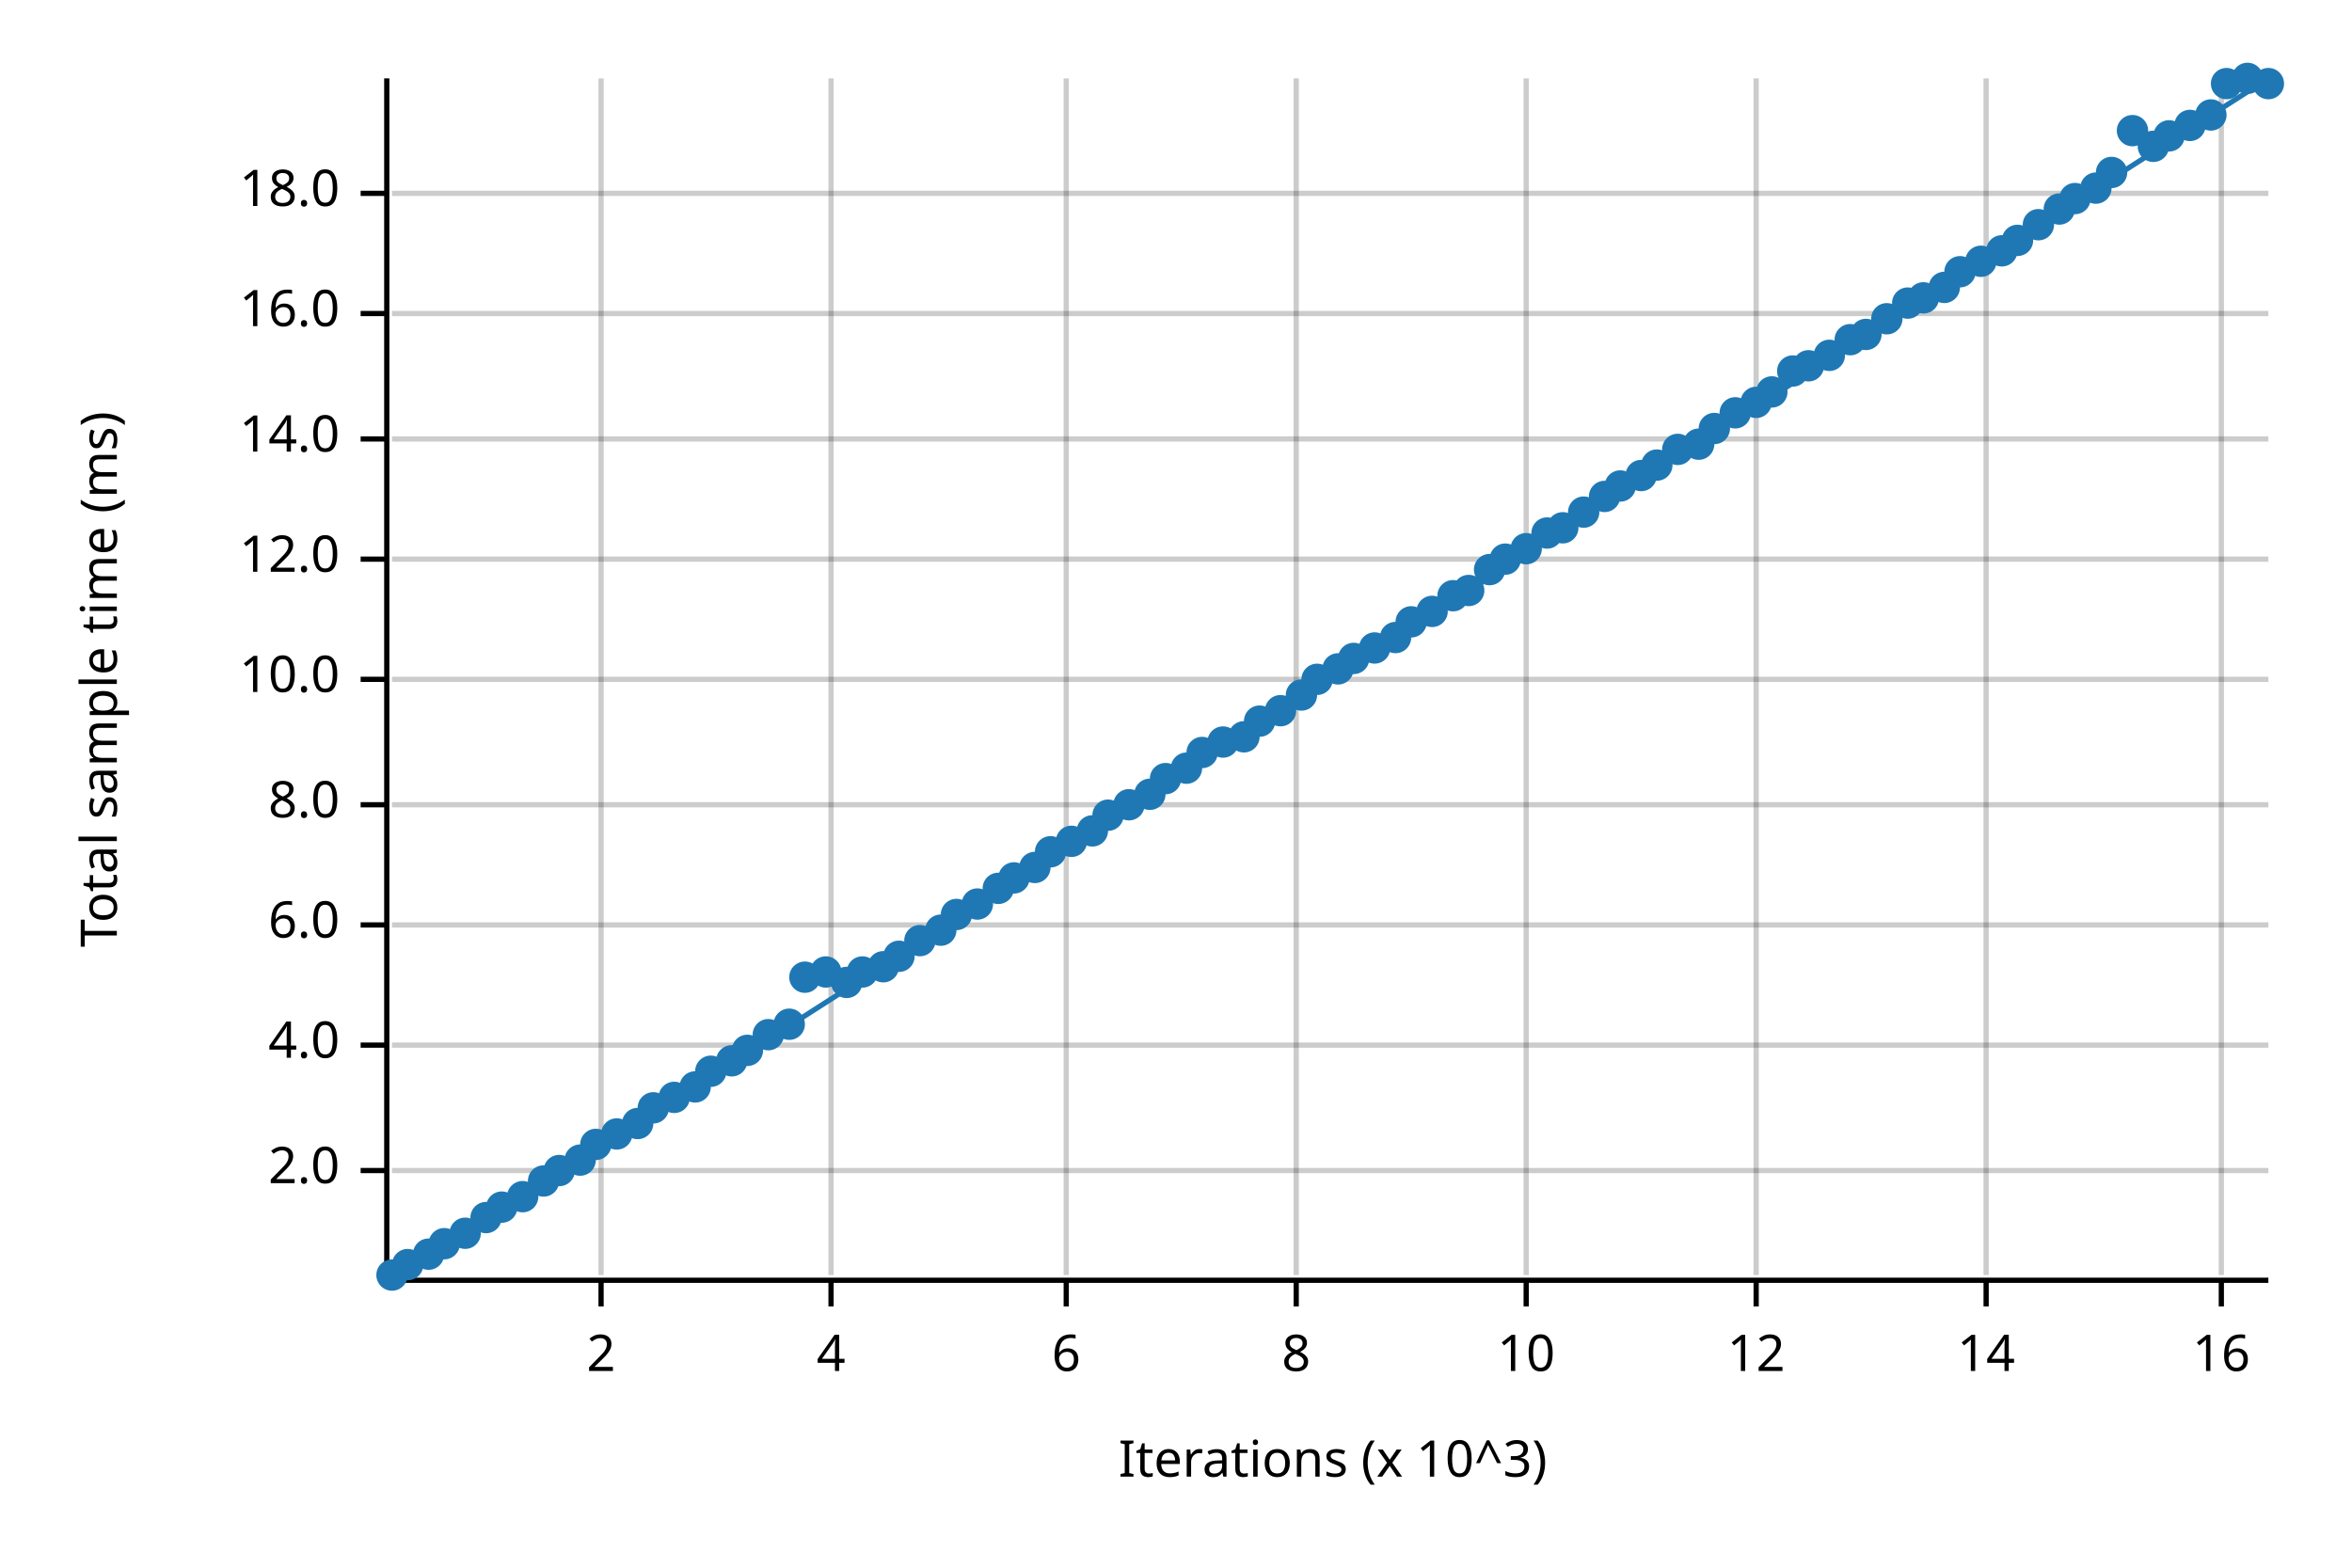
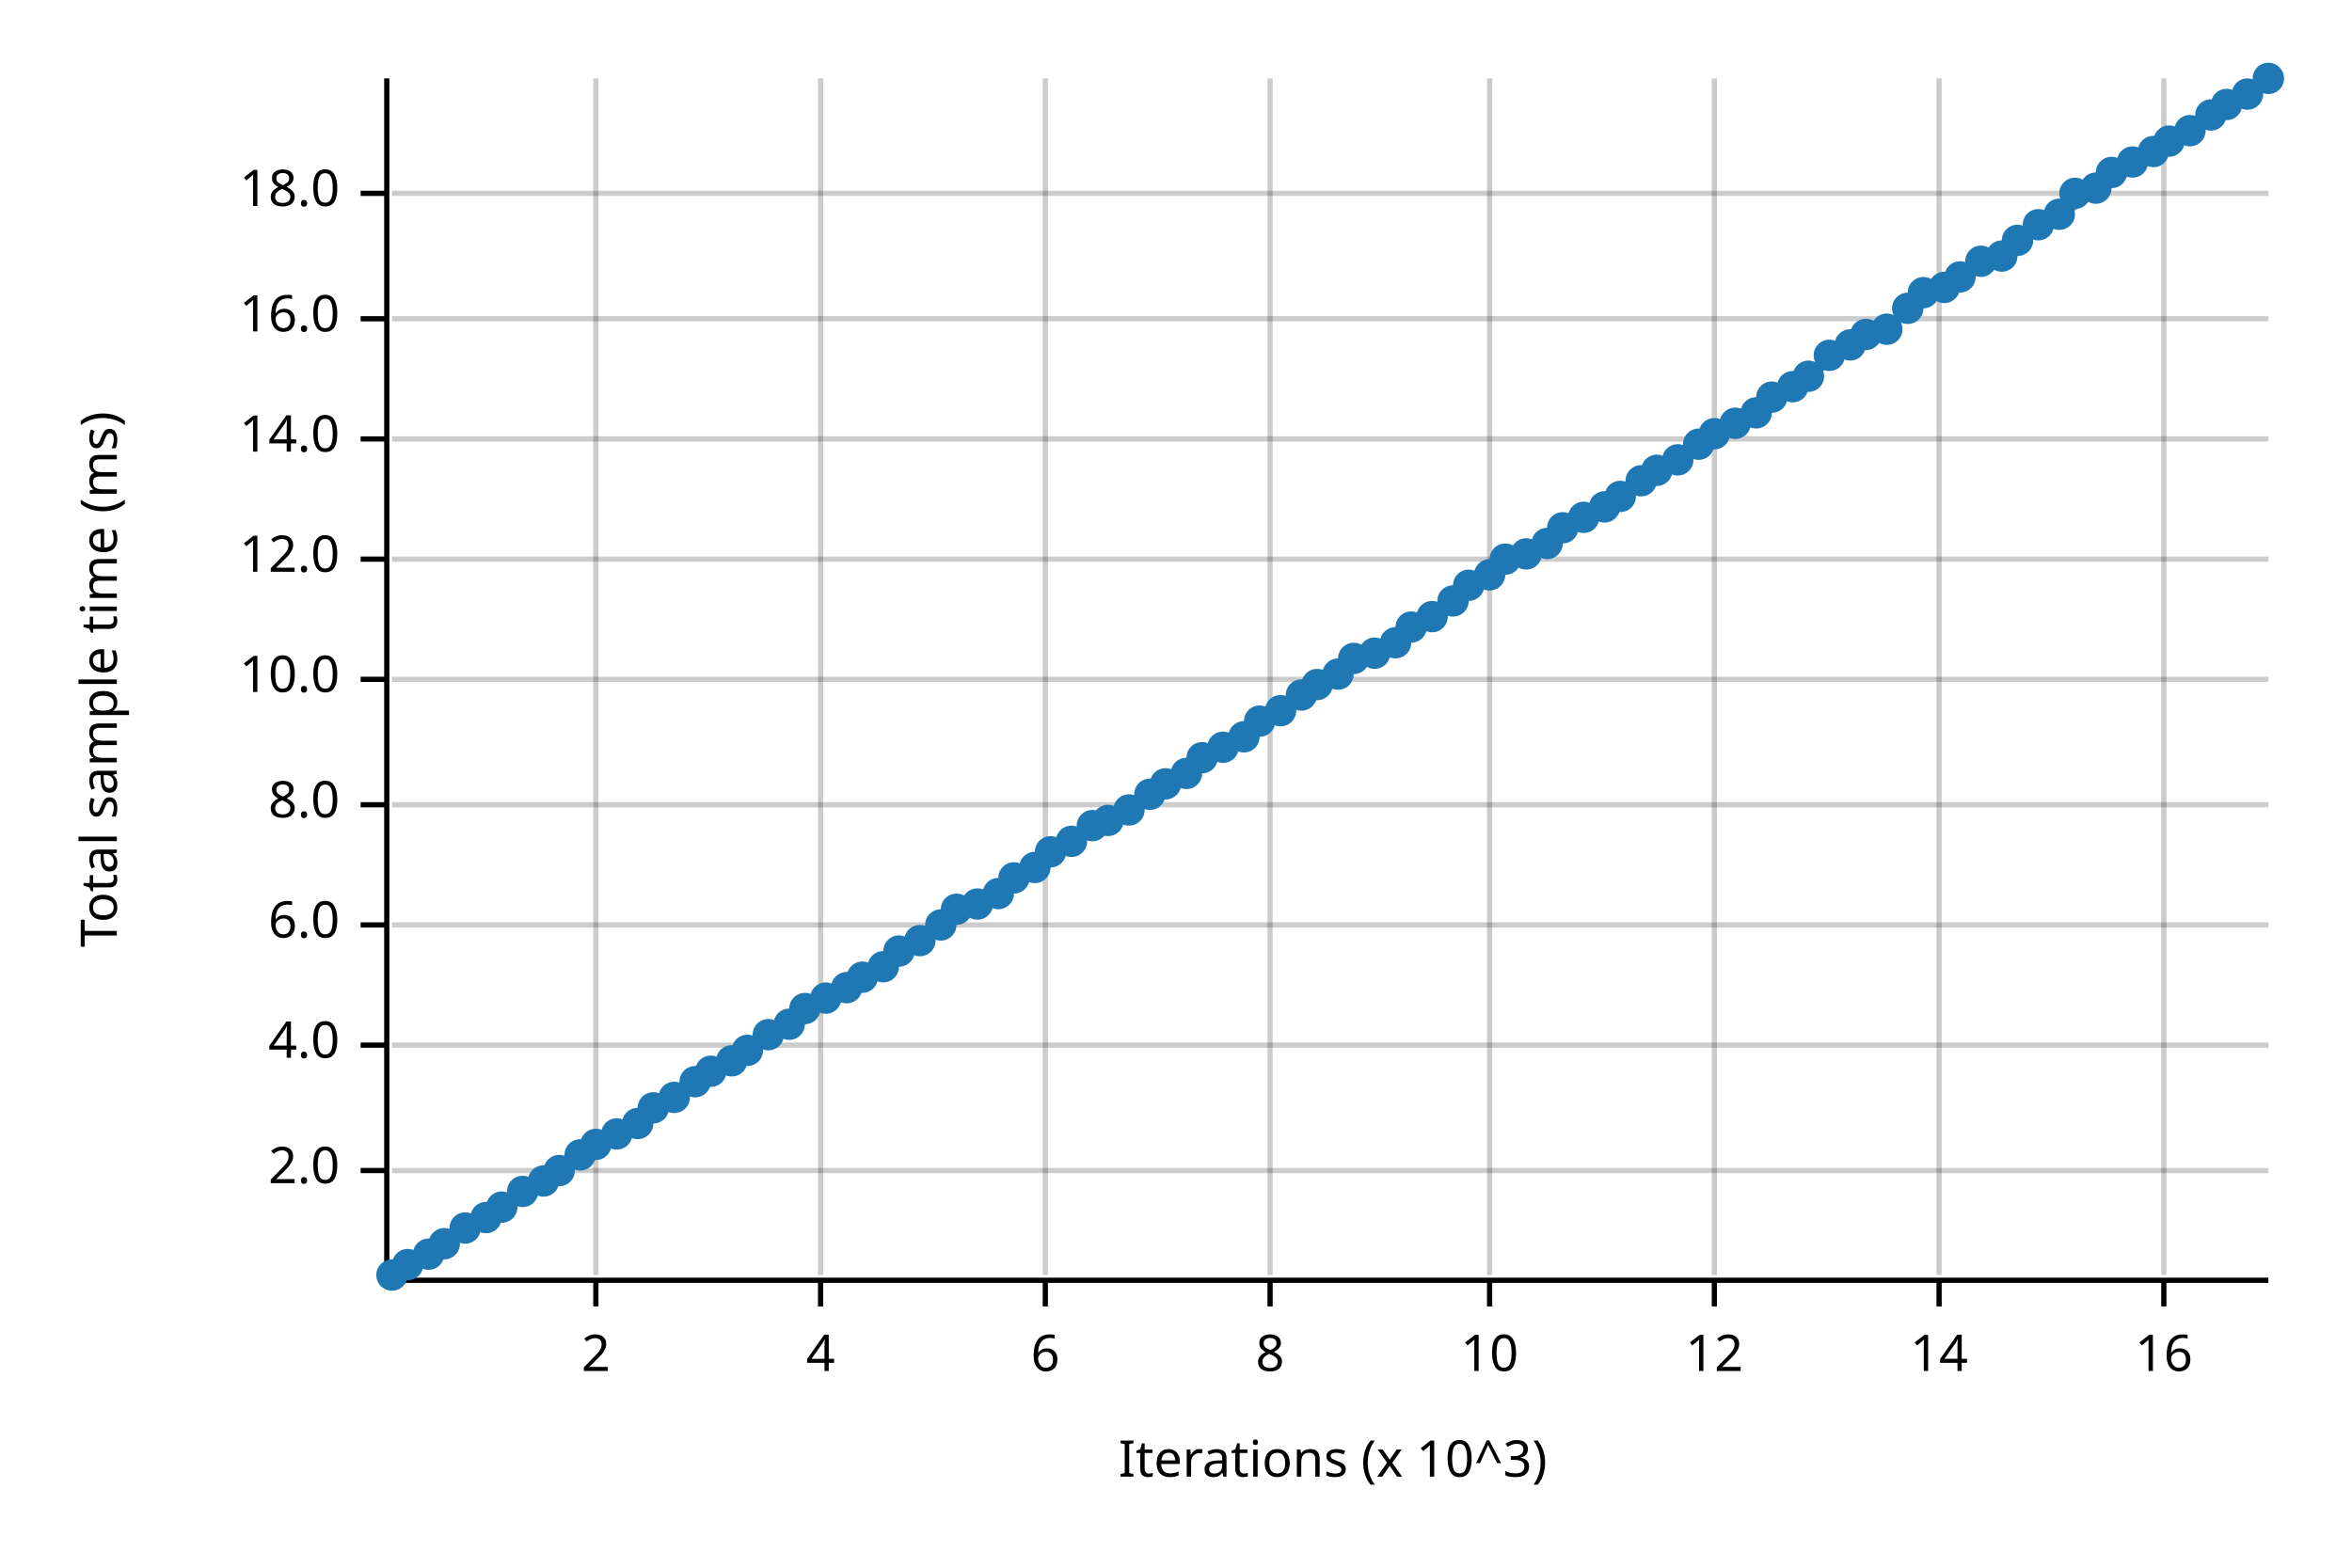
<svg xmlns="http://www.w3.org/2000/svg" width="450" height="300" viewBox="0 0 450 300">
  <text x="15" y="130" dy="0.76em" text-anchor="middle" font-family="sans-serif" font-size="9.677" opacity="1" fill="#000000" transform="rotate(270, 15, 130)">
Total sample time (ms)
</text>
  <text x="255" y="285" dy="-0.5ex" text-anchor="middle" font-family="sans-serif" font-size="9.677" opacity="1" fill="#000000">
Iterations (x 10^3)
</text>
-   <line opacity="0.2" stroke="#000000" stroke-width="1" x1="115" y1="244" x2="115" y2="15" />
-   <line opacity="0.2" stroke="#000000" stroke-width="1" x1="159" y1="244" x2="159" y2="15" />
-   <line opacity="0.2" stroke="#000000" stroke-width="1" x1="204" y1="244" x2="204" y2="15" />
-   <line opacity="0.2" stroke="#000000" stroke-width="1" x1="248" y1="244" x2="248" y2="15" />
-   <line opacity="0.2" stroke="#000000" stroke-width="1" x1="292" y1="244" x2="292" y2="15" />
-   <line opacity="0.2" stroke="#000000" stroke-width="1" x1="336" y1="244" x2="336" y2="15" />
-   <line opacity="0.2" stroke="#000000" stroke-width="1" x1="380" y1="244" x2="380" y2="15" />
-   <line opacity="0.2" stroke="#000000" stroke-width="1" x1="425" y1="244" x2="425" y2="15" />
+   <line opacity="0.2" stroke="#000000" stroke-width="1" x1="114" y1="244" x2="114" y2="15" />
+   <line opacity="0.2" stroke="#000000" stroke-width="1" x1="157" y1="244" x2="157" y2="15" />
+   <line opacity="0.2" stroke="#000000" stroke-width="1" x1="200" y1="244" x2="200" y2="15" />
+   <line opacity="0.2" stroke="#000000" stroke-width="1" x1="243" y1="244" x2="243" y2="15" />
+   <line opacity="0.2" stroke="#000000" stroke-width="1" x1="285" y1="244" x2="285" y2="15" />
+   <line opacity="0.2" stroke="#000000" stroke-width="1" x1="328" y1="244" x2="328" y2="15" />
+   <line opacity="0.2" stroke="#000000" stroke-width="1" x1="371" y1="244" x2="371" y2="15" />
+   <line opacity="0.2" stroke="#000000" stroke-width="1" x1="414" y1="244" x2="414" y2="15" />
  <line opacity="0.2" stroke="#000000" stroke-width="1" x1="75" y1="224" x2="434" y2="224" />
  <line opacity="0.2" stroke="#000000" stroke-width="1" x1="75" y1="200" x2="434" y2="200" />
  <line opacity="0.2" stroke="#000000" stroke-width="1" x1="75" y1="177" x2="434" y2="177" />
  <line opacity="0.2" stroke="#000000" stroke-width="1" x1="75" y1="154" x2="434" y2="154" />
  <line opacity="0.2" stroke="#000000" stroke-width="1" x1="75" y1="130" x2="434" y2="130" />
  <line opacity="0.2" stroke="#000000" stroke-width="1" x1="75" y1="107" x2="434" y2="107" />
  <line opacity="0.2" stroke="#000000" stroke-width="1" x1="75" y1="84" x2="434" y2="84" />
-   <line opacity="0.2" stroke="#000000" stroke-width="1" x1="75" y1="60" x2="434" y2="60" />
+   <line opacity="0.2" stroke="#000000" stroke-width="1" x1="75" y1="61" x2="434" y2="61" />
  <line opacity="0.2" stroke="#000000" stroke-width="1" x1="75" y1="37" x2="434" y2="37" />
  <polyline fill="none" opacity="1" stroke="#000000" stroke-width="1" points="74,15 74,244 " />
  <text x="65" y="224" dy="0.5ex" text-anchor="end" font-family="sans-serif" font-size="9.677" opacity="1" fill="#000000">
2.0
</text>
  <polyline fill="none" opacity="1" stroke="#000000" stroke-width="1" points="69,224 74,224 " />
  <text x="65" y="200" dy="0.5ex" text-anchor="end" font-family="sans-serif" font-size="9.677" opacity="1" fill="#000000">
4.0
</text>
  <polyline fill="none" opacity="1" stroke="#000000" stroke-width="1" points="69,200 74,200 " />
  <text x="65" y="177" dy="0.5ex" text-anchor="end" font-family="sans-serif" font-size="9.677" opacity="1" fill="#000000">
6.0
</text>
  <polyline fill="none" opacity="1" stroke="#000000" stroke-width="1" points="69,177 74,177 " />
  <text x="65" y="154" dy="0.5ex" text-anchor="end" font-family="sans-serif" font-size="9.677" opacity="1" fill="#000000">
8.0
</text>
  <polyline fill="none" opacity="1" stroke="#000000" stroke-width="1" points="69,154 74,154 " />
  <text x="65" y="130" dy="0.5ex" text-anchor="end" font-family="sans-serif" font-size="9.677" opacity="1" fill="#000000">
10.0
</text>
  <polyline fill="none" opacity="1" stroke="#000000" stroke-width="1" points="69,130 74,130 " />
  <text x="65" y="107" dy="0.5ex" text-anchor="end" font-family="sans-serif" font-size="9.677" opacity="1" fill="#000000">
12.0
</text>
  <polyline fill="none" opacity="1" stroke="#000000" stroke-width="1" points="69,107 74,107 " />
  <text x="65" y="84" dy="0.5ex" text-anchor="end" font-family="sans-serif" font-size="9.677" opacity="1" fill="#000000">
14.0
</text>
  <polyline fill="none" opacity="1" stroke="#000000" stroke-width="1" points="69,84 74,84 " />
-   <text x="65" y="60" dy="0.5ex" text-anchor="end" font-family="sans-serif" font-size="9.677" opacity="1" fill="#000000">
+   <text x="65" y="61" dy="0.5ex" text-anchor="end" font-family="sans-serif" font-size="9.677" opacity="1" fill="#000000">
16.0
</text>
-   <polyline fill="none" opacity="1" stroke="#000000" stroke-width="1" points="69,60 74,60 " />
+   <polyline fill="none" opacity="1" stroke="#000000" stroke-width="1" points="69,61 74,61 " />
  <text x="65" y="37" dy="0.5ex" text-anchor="end" font-family="sans-serif" font-size="9.677" opacity="1" fill="#000000">
18.0
</text>
  <polyline fill="none" opacity="1" stroke="#000000" stroke-width="1" points="69,37 74,37 " />
  <polyline fill="none" opacity="1" stroke="#000000" stroke-width="1" points="75,245 434,245 " />
-   <text x="115" y="255" dy="0.76em" text-anchor="middle" font-family="sans-serif" font-size="9.677" opacity="1" fill="#000000">
+   <text x="114" y="255" dy="0.76em" text-anchor="middle" font-family="sans-serif" font-size="9.677" opacity="1" fill="#000000">
2
</text>
-   <polyline fill="none" opacity="1" stroke="#000000" stroke-width="1" points="115,245 115,250 " />
-   <text x="159" y="255" dy="0.76em" text-anchor="middle" font-family="sans-serif" font-size="9.677" opacity="1" fill="#000000">
+   <polyline fill="none" opacity="1" stroke="#000000" stroke-width="1" points="114,245 114,250 " />
+   <text x="157" y="255" dy="0.76em" text-anchor="middle" font-family="sans-serif" font-size="9.677" opacity="1" fill="#000000">
4
</text>
-   <polyline fill="none" opacity="1" stroke="#000000" stroke-width="1" points="159,245 159,250 " />
-   <text x="204" y="255" dy="0.76em" text-anchor="middle" font-family="sans-serif" font-size="9.677" opacity="1" fill="#000000">
+   <polyline fill="none" opacity="1" stroke="#000000" stroke-width="1" points="157,245 157,250 " />
+   <text x="200" y="255" dy="0.76em" text-anchor="middle" font-family="sans-serif" font-size="9.677" opacity="1" fill="#000000">
6
</text>
-   <polyline fill="none" opacity="1" stroke="#000000" stroke-width="1" points="204,245 204,250 " />
-   <text x="248" y="255" dy="0.76em" text-anchor="middle" font-family="sans-serif" font-size="9.677" opacity="1" fill="#000000">
+   <polyline fill="none" opacity="1" stroke="#000000" stroke-width="1" points="200,245 200,250 " />
+   <text x="243" y="255" dy="0.76em" text-anchor="middle" font-family="sans-serif" font-size="9.677" opacity="1" fill="#000000">
8
</text>
-   <polyline fill="none" opacity="1" stroke="#000000" stroke-width="1" points="248,245 248,250 " />
-   <text x="292" y="255" dy="0.76em" text-anchor="middle" font-family="sans-serif" font-size="9.677" opacity="1" fill="#000000">
+   <polyline fill="none" opacity="1" stroke="#000000" stroke-width="1" points="243,245 243,250 " />
+   <text x="285" y="255" dy="0.76em" text-anchor="middle" font-family="sans-serif" font-size="9.677" opacity="1" fill="#000000">
10
</text>
-   <polyline fill="none" opacity="1" stroke="#000000" stroke-width="1" points="292,245 292,250 " />
-   <text x="336" y="255" dy="0.76em" text-anchor="middle" font-family="sans-serif" font-size="9.677" opacity="1" fill="#000000">
+   <polyline fill="none" opacity="1" stroke="#000000" stroke-width="1" points="285,245 285,250 " />
+   <text x="328" y="255" dy="0.76em" text-anchor="middle" font-family="sans-serif" font-size="9.677" opacity="1" fill="#000000">
12
</text>
-   <polyline fill="none" opacity="1" stroke="#000000" stroke-width="1" points="336,245 336,250 " />
-   <text x="380" y="255" dy="0.76em" text-anchor="middle" font-family="sans-serif" font-size="9.677" opacity="1" fill="#000000">
+   <polyline fill="none" opacity="1" stroke="#000000" stroke-width="1" points="328,245 328,250 " />
+   <text x="371" y="255" dy="0.76em" text-anchor="middle" font-family="sans-serif" font-size="9.677" opacity="1" fill="#000000">
14
</text>
-   <polyline fill="none" opacity="1" stroke="#000000" stroke-width="1" points="380,245 380,250 " />
-   <text x="425" y="255" dy="0.76em" text-anchor="middle" font-family="sans-serif" font-size="9.677" opacity="1" fill="#000000">
+   <polyline fill="none" opacity="1" stroke="#000000" stroke-width="1" points="371,245 371,250 " />
+   <text x="414" y="255" dy="0.76em" text-anchor="middle" font-family="sans-serif" font-size="9.677" opacity="1" fill="#000000">
16
</text>
-   <polyline fill="none" opacity="1" stroke="#000000" stroke-width="1" points="425,245 425,250 " />
+   <polyline fill="none" opacity="1" stroke="#000000" stroke-width="1" points="414,245 414,250 " />
  <circle cx="75" cy="244" r="3" opacity="1" fill="#1F78B4" stroke="none" stroke-width="1" />
  <circle cx="78" cy="242" r="3" opacity="1" fill="#1F78B4" stroke="none" stroke-width="1" />
  <circle cx="82" cy="240" r="3" opacity="1" fill="#1F78B4" stroke="none" stroke-width="1" />
  <circle cx="85" cy="238" r="3" opacity="1" fill="#1F78B4" stroke="none" stroke-width="1" />
-   <circle cx="89" cy="236" r="3" opacity="1" fill="#1F78B4" stroke="none" stroke-width="1" />
+   <circle cx="89" cy="235" r="3" opacity="1" fill="#1F78B4" stroke="none" stroke-width="1" />
  <circle cx="93" cy="233" r="3" opacity="1" fill="#1F78B4" stroke="none" stroke-width="1" />
  <circle cx="96" cy="231" r="3" opacity="1" fill="#1F78B4" stroke="none" stroke-width="1" />
-   <circle cx="100" cy="229" r="3" opacity="1" fill="#1F78B4" stroke="none" stroke-width="1" />
+   <circle cx="100" cy="228" r="3" opacity="1" fill="#1F78B4" stroke="none" stroke-width="1" />
  <circle cx="104" cy="226" r="3" opacity="1" fill="#1F78B4" stroke="none" stroke-width="1" />
  <circle cx="107" cy="224" r="3" opacity="1" fill="#1F78B4" stroke="none" stroke-width="1" />
-   <circle cx="111" cy="222" r="3" opacity="1" fill="#1F78B4" stroke="none" stroke-width="1" />
+   <circle cx="111" cy="221" r="3" opacity="1" fill="#1F78B4" stroke="none" stroke-width="1" />
  <circle cx="114" cy="219" r="3" opacity="1" fill="#1F78B4" stroke="none" stroke-width="1" />
  <circle cx="118" cy="217" r="3" opacity="1" fill="#1F78B4" stroke="none" stroke-width="1" />
  <circle cx="122" cy="215" r="3" opacity="1" fill="#1F78B4" stroke="none" stroke-width="1" />
  <circle cx="125" cy="212" r="3" opacity="1" fill="#1F78B4" stroke="none" stroke-width="1" />
  <circle cx="129" cy="210" r="3" opacity="1" fill="#1F78B4" stroke="none" stroke-width="1" />
-   <circle cx="133" cy="208" r="3" opacity="1" fill="#1F78B4" stroke="none" stroke-width="1" />
+   <circle cx="133" cy="207" r="3" opacity="1" fill="#1F78B4" stroke="none" stroke-width="1" />
  <circle cx="136" cy="205" r="3" opacity="1" fill="#1F78B4" stroke="none" stroke-width="1" />
  <circle cx="140" cy="203" r="3" opacity="1" fill="#1F78B4" stroke="none" stroke-width="1" />
  <circle cx="143" cy="201" r="3" opacity="1" fill="#1F78B4" stroke="none" stroke-width="1" />
  <circle cx="147" cy="198" r="3" opacity="1" fill="#1F78B4" stroke="none" stroke-width="1" />
  <circle cx="151" cy="196" r="3" opacity="1" fill="#1F78B4" stroke="none" stroke-width="1" />
-   <circle cx="154" cy="187" r="3" opacity="1" fill="#1F78B4" stroke="none" stroke-width="1" />
-   <circle cx="158" cy="186" r="3" opacity="1" fill="#1F78B4" stroke="none" stroke-width="1" />
-   <circle cx="162" cy="188" r="3" opacity="1" fill="#1F78B4" stroke="none" stroke-width="1" />
-   <circle cx="165" cy="186" r="3" opacity="1" fill="#1F78B4" stroke="none" stroke-width="1" />
+   <circle cx="154" cy="193" r="3" opacity="1" fill="#1F78B4" stroke="none" stroke-width="1" />
+   <circle cx="158" cy="191" r="3" opacity="1" fill="#1F78B4" stroke="none" stroke-width="1" />
+   <circle cx="162" cy="189" r="3" opacity="1" fill="#1F78B4" stroke="none" stroke-width="1" />
+   <circle cx="165" cy="187" r="3" opacity="1" fill="#1F78B4" stroke="none" stroke-width="1" />
  <circle cx="169" cy="185" r="3" opacity="1" fill="#1F78B4" stroke="none" stroke-width="1" />
-   <circle cx="172" cy="183" r="3" opacity="1" fill="#1F78B4" stroke="none" stroke-width="1" />
+   <circle cx="172" cy="182" r="3" opacity="1" fill="#1F78B4" stroke="none" stroke-width="1" />
  <circle cx="176" cy="180" r="3" opacity="1" fill="#1F78B4" stroke="none" stroke-width="1" />
-   <circle cx="180" cy="178" r="3" opacity="1" fill="#1F78B4" stroke="none" stroke-width="1" />
-   <circle cx="183" cy="175" r="3" opacity="1" fill="#1F78B4" stroke="none" stroke-width="1" />
+   <circle cx="180" cy="177" r="3" opacity="1" fill="#1F78B4" stroke="none" stroke-width="1" />
+   <circle cx="183" cy="174" r="3" opacity="1" fill="#1F78B4" stroke="none" stroke-width="1" />
  <circle cx="187" cy="173" r="3" opacity="1" fill="#1F78B4" stroke="none" stroke-width="1" />
-   <circle cx="191" cy="170" r="3" opacity="1" fill="#1F78B4" stroke="none" stroke-width="1" />
+   <circle cx="191" cy="171" r="3" opacity="1" fill="#1F78B4" stroke="none" stroke-width="1" />
  <circle cx="194" cy="168" r="3" opacity="1" fill="#1F78B4" stroke="none" stroke-width="1" />
  <circle cx="198" cy="166" r="3" opacity="1" fill="#1F78B4" stroke="none" stroke-width="1" />
  <circle cx="201" cy="163" r="3" opacity="1" fill="#1F78B4" stroke="none" stroke-width="1" />
  <circle cx="205" cy="161" r="3" opacity="1" fill="#1F78B4" stroke="none" stroke-width="1" />
-   <circle cx="209" cy="159" r="3" opacity="1" fill="#1F78B4" stroke="none" stroke-width="1" />
-   <circle cx="212" cy="156" r="3" opacity="1" fill="#1F78B4" stroke="none" stroke-width="1" />
-   <circle cx="216" cy="154" r="3" opacity="1" fill="#1F78B4" stroke="none" stroke-width="1" />
+   <circle cx="209" cy="158" r="3" opacity="1" fill="#1F78B4" stroke="none" stroke-width="1" />
+   <circle cx="212" cy="157" r="3" opacity="1" fill="#1F78B4" stroke="none" stroke-width="1" />
+   <circle cx="216" cy="155" r="3" opacity="1" fill="#1F78B4" stroke="none" stroke-width="1" />
  <circle cx="220" cy="152" r="3" opacity="1" fill="#1F78B4" stroke="none" stroke-width="1" />
-   <circle cx="223" cy="149" r="3" opacity="1" fill="#1F78B4" stroke="none" stroke-width="1" />
-   <circle cx="227" cy="147" r="3" opacity="1" fill="#1F78B4" stroke="none" stroke-width="1" />
-   <circle cx="230" cy="144" r="3" opacity="1" fill="#1F78B4" stroke="none" stroke-width="1" />
-   <circle cx="234" cy="142" r="3" opacity="1" fill="#1F78B4" stroke="none" stroke-width="1" />
+   <circle cx="223" cy="150" r="3" opacity="1" fill="#1F78B4" stroke="none" stroke-width="1" />
+   <circle cx="227" cy="148" r="3" opacity="1" fill="#1F78B4" stroke="none" stroke-width="1" />
+   <circle cx="230" cy="145" r="3" opacity="1" fill="#1F78B4" stroke="none" stroke-width="1" />
+   <circle cx="234" cy="143" r="3" opacity="1" fill="#1F78B4" stroke="none" stroke-width="1" />
  <circle cx="238" cy="141" r="3" opacity="1" fill="#1F78B4" stroke="none" stroke-width="1" />
  <circle cx="241" cy="138" r="3" opacity="1" fill="#1F78B4" stroke="none" stroke-width="1" />
  <circle cx="245" cy="136" r="3" opacity="1" fill="#1F78B4" stroke="none" stroke-width="1" />
  <circle cx="249" cy="133" r="3" opacity="1" fill="#1F78B4" stroke="none" stroke-width="1" />
-   <circle cx="252" cy="130" r="3" opacity="1" fill="#1F78B4" stroke="none" stroke-width="1" />
-   <circle cx="256" cy="128" r="3" opacity="1" fill="#1F78B4" stroke="none" stroke-width="1" />
+   <circle cx="252" cy="131" r="3" opacity="1" fill="#1F78B4" stroke="none" stroke-width="1" />
+   <circle cx="256" cy="129" r="3" opacity="1" fill="#1F78B4" stroke="none" stroke-width="1" />
  <circle cx="259" cy="126" r="3" opacity="1" fill="#1F78B4" stroke="none" stroke-width="1" />
-   <circle cx="263" cy="124" r="3" opacity="1" fill="#1F78B4" stroke="none" stroke-width="1" />
-   <circle cx="267" cy="122" r="3" opacity="1" fill="#1F78B4" stroke="none" stroke-width="1" />
-   <circle cx="270" cy="119" r="3" opacity="1" fill="#1F78B4" stroke="none" stroke-width="1" />
-   <circle cx="274" cy="117" r="3" opacity="1" fill="#1F78B4" stroke="none" stroke-width="1" />
-   <circle cx="278" cy="114" r="3" opacity="1" fill="#1F78B4" stroke="none" stroke-width="1" />
-   <circle cx="281" cy="113" r="3" opacity="1" fill="#1F78B4" stroke="none" stroke-width="1" />
-   <circle cx="285" cy="109" r="3" opacity="1" fill="#1F78B4" stroke="none" stroke-width="1" />
+   <circle cx="263" cy="125" r="3" opacity="1" fill="#1F78B4" stroke="none" stroke-width="1" />
+   <circle cx="267" cy="123" r="3" opacity="1" fill="#1F78B4" stroke="none" stroke-width="1" />
+   <circle cx="270" cy="120" r="3" opacity="1" fill="#1F78B4" stroke="none" stroke-width="1" />
+   <circle cx="274" cy="118" r="3" opacity="1" fill="#1F78B4" stroke="none" stroke-width="1" />
+   <circle cx="278" cy="115" r="3" opacity="1" fill="#1F78B4" stroke="none" stroke-width="1" />
+   <circle cx="281" cy="112" r="3" opacity="1" fill="#1F78B4" stroke="none" stroke-width="1" />
+   <circle cx="285" cy="110" r="3" opacity="1" fill="#1F78B4" stroke="none" stroke-width="1" />
  <circle cx="288" cy="107" r="3" opacity="1" fill="#1F78B4" stroke="none" stroke-width="1" />
-   <circle cx="292" cy="105" r="3" opacity="1" fill="#1F78B4" stroke="none" stroke-width="1" />
-   <circle cx="296" cy="102" r="3" opacity="1" fill="#1F78B4" stroke="none" stroke-width="1" />
+   <circle cx="292" cy="106" r="3" opacity="1" fill="#1F78B4" stroke="none" stroke-width="1" />
+   <circle cx="296" cy="104" r="3" opacity="1" fill="#1F78B4" stroke="none" stroke-width="1" />
  <circle cx="299" cy="101" r="3" opacity="1" fill="#1F78B4" stroke="none" stroke-width="1" />
-   <circle cx="303" cy="98" r="3" opacity="1" fill="#1F78B4" stroke="none" stroke-width="1" />
-   <circle cx="307" cy="95" r="3" opacity="1" fill="#1F78B4" stroke="none" stroke-width="1" />
-   <circle cx="310" cy="93" r="3" opacity="1" fill="#1F78B4" stroke="none" stroke-width="1" />
-   <circle cx="314" cy="91" r="3" opacity="1" fill="#1F78B4" stroke="none" stroke-width="1" />
-   <circle cx="317" cy="89" r="3" opacity="1" fill="#1F78B4" stroke="none" stroke-width="1" />
-   <circle cx="321" cy="86" r="3" opacity="1" fill="#1F78B4" stroke="none" stroke-width="1" />
+   <circle cx="303" cy="99" r="3" opacity="1" fill="#1F78B4" stroke="none" stroke-width="1" />
+   <circle cx="307" cy="97" r="3" opacity="1" fill="#1F78B4" stroke="none" stroke-width="1" />
+   <circle cx="310" cy="95" r="3" opacity="1" fill="#1F78B4" stroke="none" stroke-width="1" />
+   <circle cx="314" cy="92" r="3" opacity="1" fill="#1F78B4" stroke="none" stroke-width="1" />
+   <circle cx="317" cy="90" r="3" opacity="1" fill="#1F78B4" stroke="none" stroke-width="1" />
+   <circle cx="321" cy="88" r="3" opacity="1" fill="#1F78B4" stroke="none" stroke-width="1" />
  <circle cx="325" cy="85" r="3" opacity="1" fill="#1F78B4" stroke="none" stroke-width="1" />
-   <circle cx="328" cy="82" r="3" opacity="1" fill="#1F78B4" stroke="none" stroke-width="1" />
-   <circle cx="332" cy="79" r="3" opacity="1" fill="#1F78B4" stroke="none" stroke-width="1" />
-   <circle cx="336" cy="77" r="3" opacity="1" fill="#1F78B4" stroke="none" stroke-width="1" />
-   <circle cx="339" cy="75" r="3" opacity="1" fill="#1F78B4" stroke="none" stroke-width="1" />
-   <circle cx="343" cy="71" r="3" opacity="1" fill="#1F78B4" stroke="none" stroke-width="1" />
-   <circle cx="346" cy="70" r="3" opacity="1" fill="#1F78B4" stroke="none" stroke-width="1" />
+   <circle cx="328" cy="83" r="3" opacity="1" fill="#1F78B4" stroke="none" stroke-width="1" />
+   <circle cx="332" cy="81" r="3" opacity="1" fill="#1F78B4" stroke="none" stroke-width="1" />
+   <circle cx="336" cy="79" r="3" opacity="1" fill="#1F78B4" stroke="none" stroke-width="1" />
+   <circle cx="339" cy="76" r="3" opacity="1" fill="#1F78B4" stroke="none" stroke-width="1" />
+   <circle cx="343" cy="74" r="3" opacity="1" fill="#1F78B4" stroke="none" stroke-width="1" />
+   <circle cx="346" cy="72" r="3" opacity="1" fill="#1F78B4" stroke="none" stroke-width="1" />
  <circle cx="350" cy="68" r="3" opacity="1" fill="#1F78B4" stroke="none" stroke-width="1" />
-   <circle cx="354" cy="65" r="3" opacity="1" fill="#1F78B4" stroke="none" stroke-width="1" />
+   <circle cx="354" cy="66" r="3" opacity="1" fill="#1F78B4" stroke="none" stroke-width="1" />
  <circle cx="357" cy="64" r="3" opacity="1" fill="#1F78B4" stroke="none" stroke-width="1" />
-   <circle cx="361" cy="61" r="3" opacity="1" fill="#1F78B4" stroke="none" stroke-width="1" />
-   <circle cx="365" cy="58" r="3" opacity="1" fill="#1F78B4" stroke="none" stroke-width="1" />
-   <circle cx="368" cy="57" r="3" opacity="1" fill="#1F78B4" stroke="none" stroke-width="1" />
+   <circle cx="361" cy="63" r="3" opacity="1" fill="#1F78B4" stroke="none" stroke-width="1" />
+   <circle cx="365" cy="59" r="3" opacity="1" fill="#1F78B4" stroke="none" stroke-width="1" />
+   <circle cx="368" cy="56" r="3" opacity="1" fill="#1F78B4" stroke="none" stroke-width="1" />
  <circle cx="372" cy="55" r="3" opacity="1" fill="#1F78B4" stroke="none" stroke-width="1" />
-   <circle cx="375" cy="52" r="3" opacity="1" fill="#1F78B4" stroke="none" stroke-width="1" />
+   <circle cx="375" cy="53" r="3" opacity="1" fill="#1F78B4" stroke="none" stroke-width="1" />
  <circle cx="379" cy="50" r="3" opacity="1" fill="#1F78B4" stroke="none" stroke-width="1" />
-   <circle cx="383" cy="48" r="3" opacity="1" fill="#1F78B4" stroke="none" stroke-width="1" />
+   <circle cx="383" cy="49" r="3" opacity="1" fill="#1F78B4" stroke="none" stroke-width="1" />
  <circle cx="386" cy="46" r="3" opacity="1" fill="#1F78B4" stroke="none" stroke-width="1" />
  <circle cx="390" cy="43" r="3" opacity="1" fill="#1F78B4" stroke="none" stroke-width="1" />
-   <circle cx="394" cy="40" r="3" opacity="1" fill="#1F78B4" stroke="none" stroke-width="1" />
-   <circle cx="397" cy="38" r="3" opacity="1" fill="#1F78B4" stroke="none" stroke-width="1" />
+   <circle cx="394" cy="41" r="3" opacity="1" fill="#1F78B4" stroke="none" stroke-width="1" />
+   <circle cx="397" cy="37" r="3" opacity="1" fill="#1F78B4" stroke="none" stroke-width="1" />
  <circle cx="401" cy="36" r="3" opacity="1" fill="#1F78B4" stroke="none" stroke-width="1" />
  <circle cx="404" cy="33" r="3" opacity="1" fill="#1F78B4" stroke="none" stroke-width="1" />
-   <circle cx="408" cy="25" r="3" opacity="1" fill="#1F78B4" stroke="none" stroke-width="1" />
-   <circle cx="412" cy="28" r="3" opacity="1" fill="#1F78B4" stroke="none" stroke-width="1" />
-   <circle cx="415" cy="26" r="3" opacity="1" fill="#1F78B4" stroke="none" stroke-width="1" />
-   <circle cx="419" cy="24" r="3" opacity="1" fill="#1F78B4" stroke="none" stroke-width="1" />
+   <circle cx="408" cy="31" r="3" opacity="1" fill="#1F78B4" stroke="none" stroke-width="1" />
+   <circle cx="412" cy="29" r="3" opacity="1" fill="#1F78B4" stroke="none" stroke-width="1" />
+   <circle cx="415" cy="27" r="3" opacity="1" fill="#1F78B4" stroke="none" stroke-width="1" />
+   <circle cx="419" cy="25" r="3" opacity="1" fill="#1F78B4" stroke="none" stroke-width="1" />
  <circle cx="423" cy="22" r="3" opacity="1" fill="#1F78B4" stroke="none" stroke-width="1" />
-   <circle cx="426" cy="16" r="3" opacity="1" fill="#1F78B4" stroke="none" stroke-width="1" />
-   <circle cx="430" cy="15" r="3" opacity="1" fill="#1F78B4" stroke="none" stroke-width="1" />
-   <circle cx="434" cy="16" r="3" opacity="1" fill="#1F78B4" stroke="none" stroke-width="1" />
-   <polyline fill="none" opacity="1" stroke="#1F78B4" stroke-width="1" points="75,245 434,15 " />
-   <polygon opacity="0.25" fill="#1F78B4" points="75,245 434,15 434,15 " />
+   <circle cx="426" cy="20" r="3" opacity="1" fill="#1F78B4" stroke="none" stroke-width="1" />
+   <circle cx="430" cy="18" r="3" opacity="1" fill="#1F78B4" stroke="none" stroke-width="1" />
+   <circle cx="434" cy="15" r="3" opacity="1" fill="#1F78B4" stroke="none" stroke-width="1" />
+   <polyline fill="none" opacity="1" stroke="#1F78B4" stroke-width="1" points="75,245 434,16 " />
+   <polygon opacity="0.25" fill="#1F78B4" points="75,245 434,16 434,15 " />
</svg>
